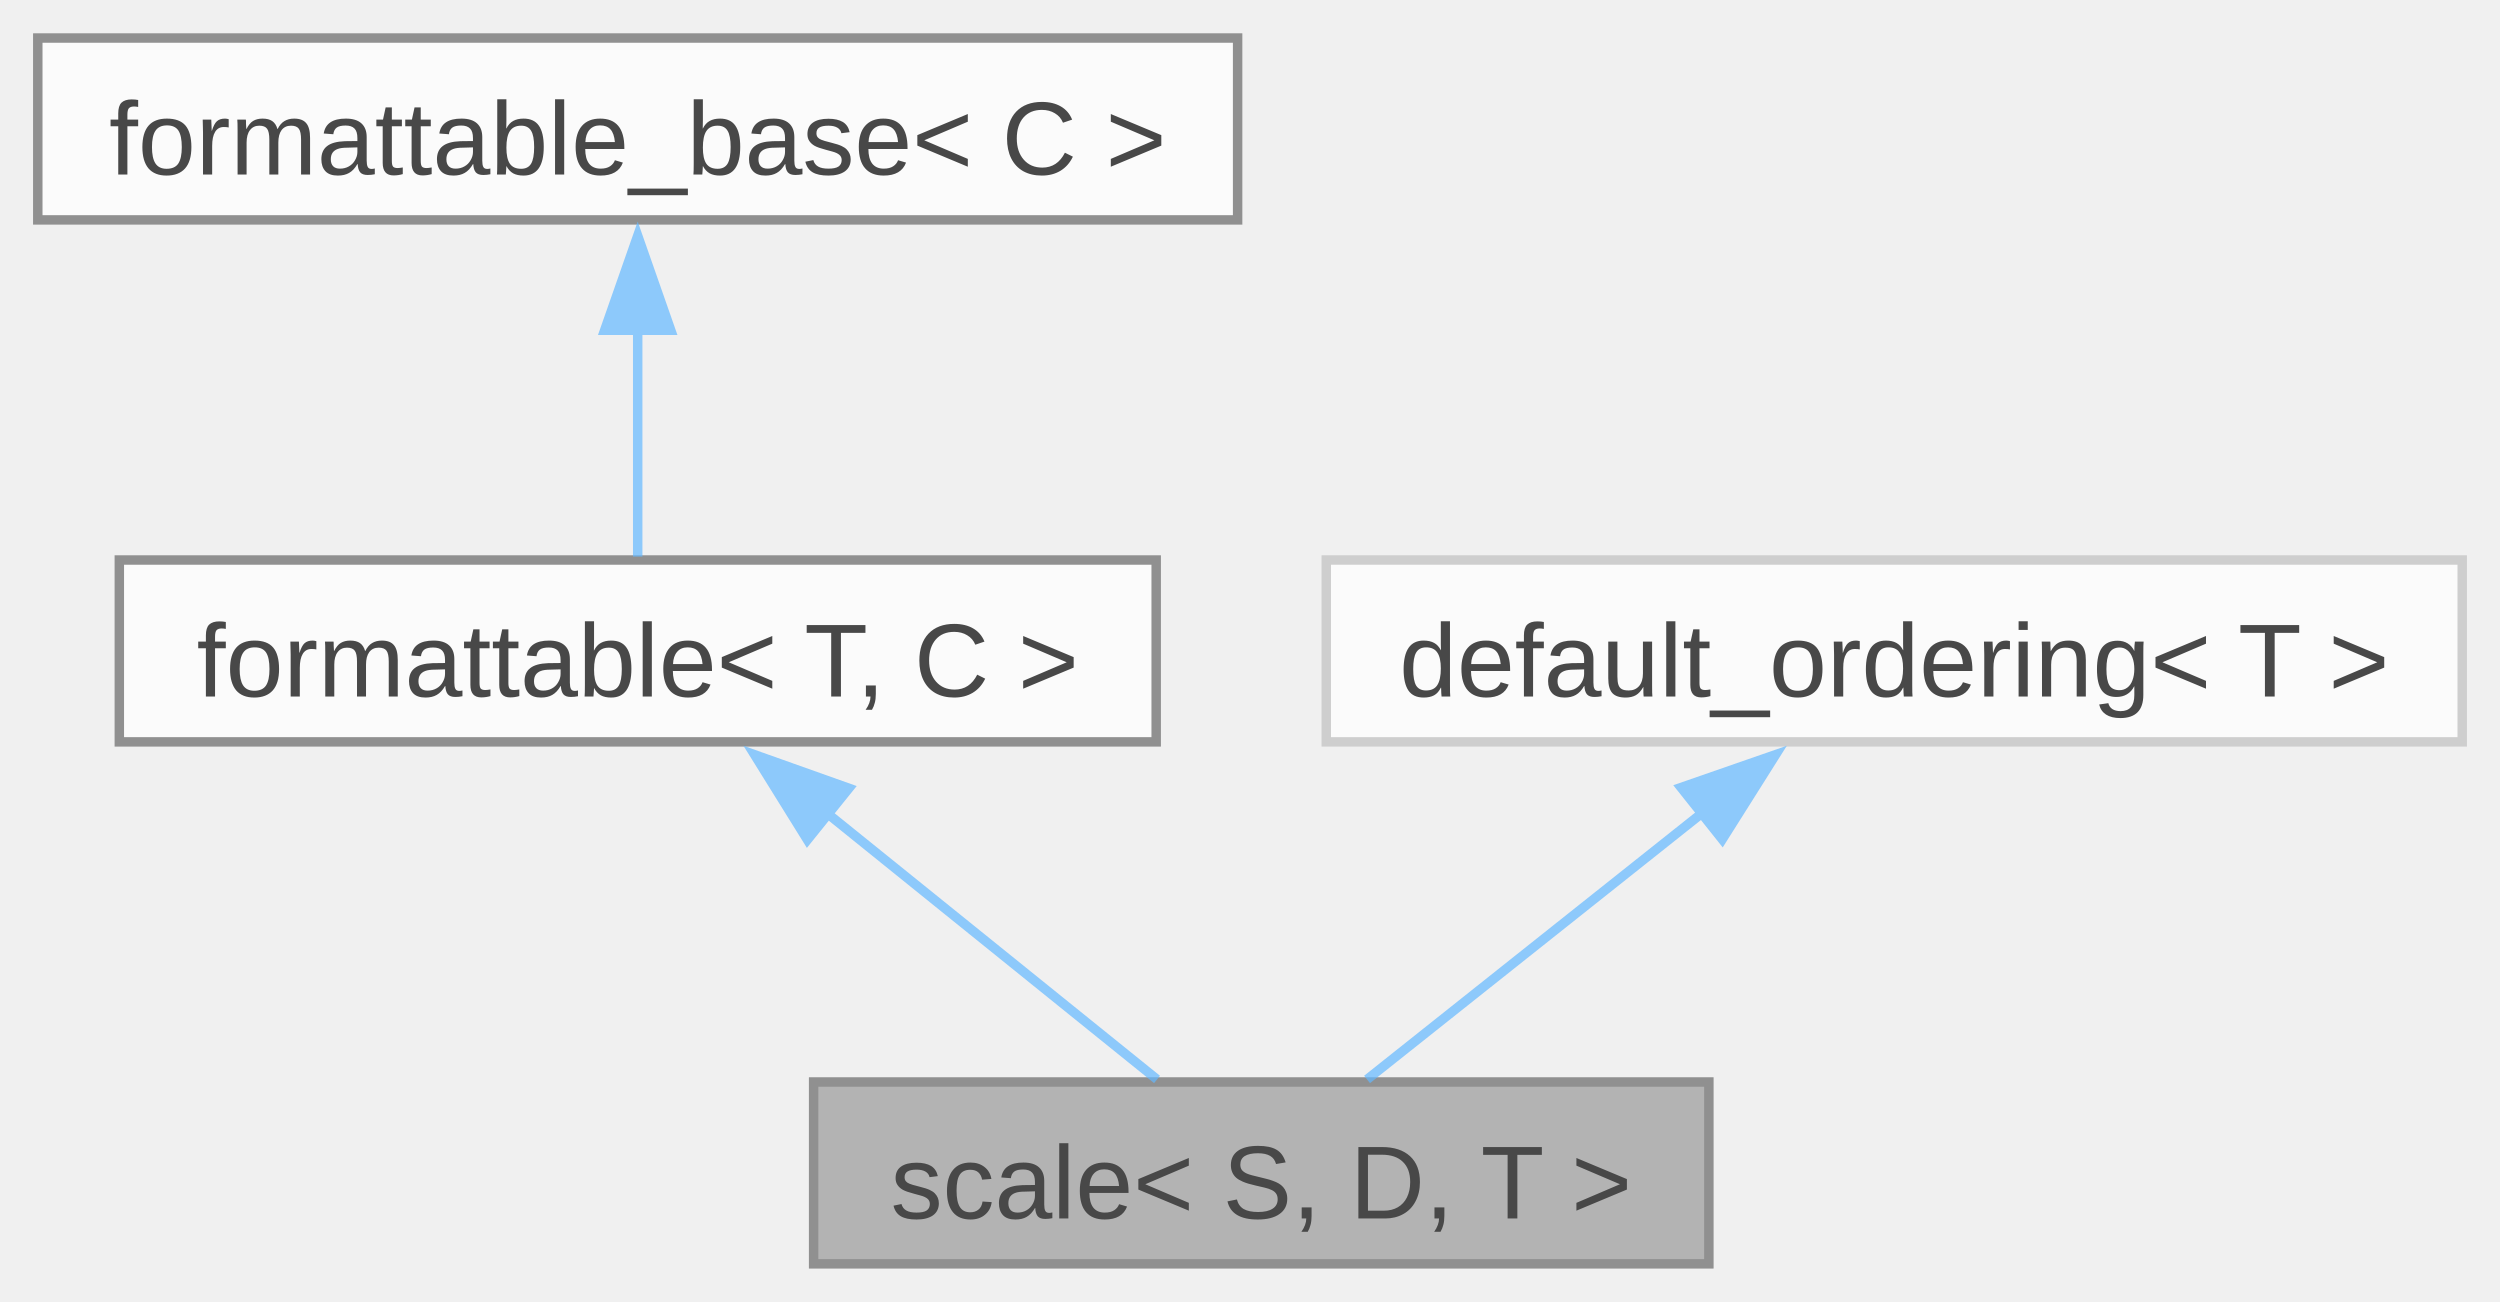
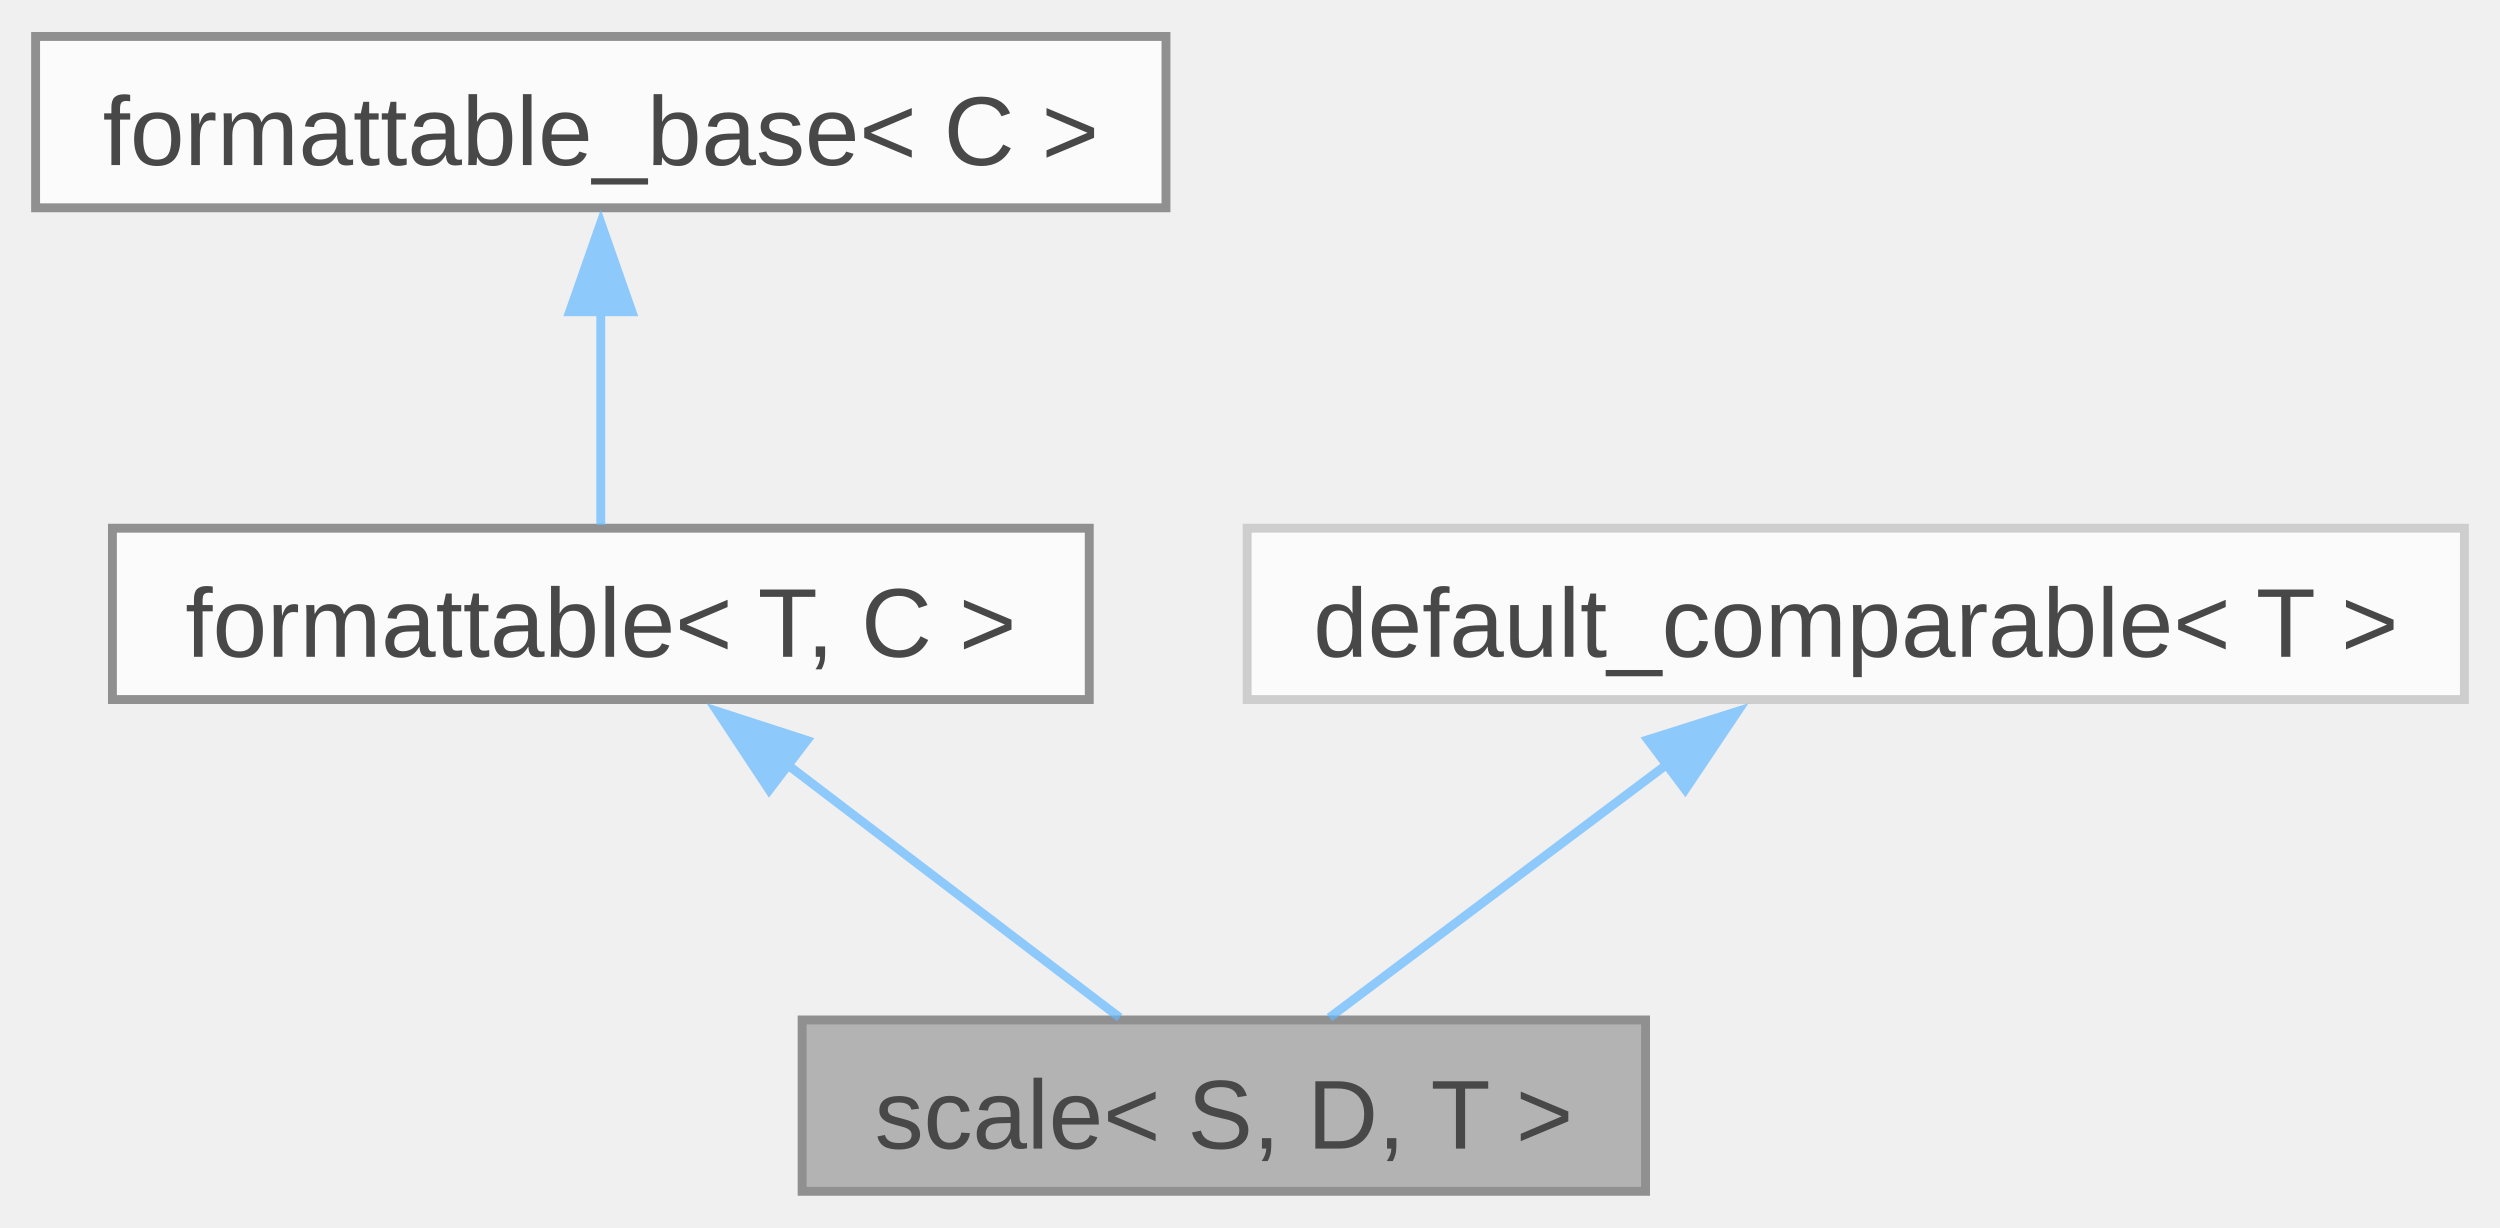
- <svg xmlns="http://www.w3.org/2000/svg" xmlns:xlink="http://www.w3.org/1999/xlink" width="265pt" height="138pt" viewBox="0.00 0.00 264.62 137.75">
+ <svg xmlns="http://www.w3.org/2000/svg" xmlns:xlink="http://www.w3.org/1999/xlink" width="281pt" height="138pt" viewBox="0.00 0.00 280.88 137.75">
  <svg id="main" version="1.1" xml:space="preserve">
    <style type="text/css">
.node, .edge {opacity: 0.7;}
.node.selected, .edge.selected {opacity: 1;}
.edge:hover path { stroke: red; }
.edge:hover polygon { stroke: red; fill: red; }
</style>
    <svg id="graph" class="graph">
      <g id="graph0" class="graph" transform="scale(1 1) rotate(0) translate(4 133.75)">
        <g id="Node000001" class="node">
          <g id="a_Node000001">
            <a xlink:title="A scaling factor between two different units of measurement.">
-               <polygon fill="#999999" stroke="#666666" points="176.88,-19.25 82.12,-19.25 82.12,0 176.88,0 176.88,-19.25" />
-               <text text-anchor="middle" x="129.5" y="-4.8" font-family="Arial" font-size="11.00">scale&lt; S, D, T &gt;</text>
+               <polygon fill="#999999" stroke="#666666" points="180.88,-19.25 86.12,-19.25 86.12,0 180.88,0 180.88,-19.25" />
+               <text text-anchor="middle" x="133.5" y="-4.8" font-family="Arial" font-size="11.00">scale&lt; S, D, T &gt;</text>
            </a>
          </g>
        </g>
        <g id="Node000002" class="node">
          <g id="a_Node000002">
            <a xlink:href="../../db/d59/structfloppy_1_1traits_1_1formattable.html" target="_top" xlink:title="Allows type to be converted to string and printed via standard streams or fmt.">
              <polygon fill="white" stroke="#666666" points="118.38,-74.5 8.63,-74.5 8.63,-55.25 118.38,-55.25 118.38,-74.5" />
              <text text-anchor="middle" x="63.5" y="-60.05" font-family="Arial" font-size="11.00">formattable&lt; T, C &gt;</text>
            </a>
          </g>
        </g>
        <g id="edge1_Node000001_Node000002" class="edge">
          <g id="a_edge1_Node000001_Node000002">
            <a xlink:title=" ">
-               <path fill="none" stroke="#63b8ff" d="M83.59,-47.66C95.05,-38.42 108.98,-27.18 118.47,-19.52" />
-               <polygon fill="#63b8ff" stroke="#63b8ff" points="81.46,-44.89 75.87,-53.89 85.85,-50.34 81.46,-44.89" />
+               <path fill="none" stroke="#63b8ff" d="M84.45,-47.94C96.67,-38.64 111.64,-27.26 121.8,-19.52" />
+               <polygon fill="#63b8ff" stroke="#63b8ff" points="82.42,-45.09 76.58,-53.93 86.66,-50.66 82.42,-45.09" />
            </a>
          </g>
        </g>
        <g id="Node000003" class="node">
          <g id="a_Node000003">
            <a xlink:href="../../d5/d4f/structfloppy_1_1traits_1_1detail_1_1formattable__base.html" target="_top" xlink:title="Interface, providing to_string method.">
              <polygon fill="white" stroke="#666666" points="127,-129.75 0,-129.75 0,-110.5 127,-110.5 127,-129.75" />
              <text text-anchor="middle" x="63.5" y="-115.3" font-family="Arial" font-size="11.00">formattable_base&lt; C &gt;</text>
            </a>
          </g>
        </g>
        <g id="edge2_Node000002_Node000003" class="edge">
          <g id="a_edge2_Node000002_Node000003">
            <a xlink:title=" ">
              <path fill="none" stroke="#63b8ff" d="M63.5,-98.88C63.5,-90.59 63.5,-81.42 63.5,-74.86" />
              <polygon fill="#63b8ff" stroke="#63b8ff" points="60,-98.82 63.5,-108.82 67,-98.82 60,-98.82" />
            </a>
          </g>
        </g>
        <g id="Node000004" class="node">
          <g id="a_Node000004">
-             <a xlink:href="../../d2/d59/structfloppy_1_1math_1_1detail_1_1default__ordering.html" target="_top" xlink:title=" ">
-               <polygon fill="white" stroke="#bfbfbf" points="256.62,-74.5 136.38,-74.5 136.38,-55.25 256.62,-55.25 256.62,-74.5" />
-               <text text-anchor="middle" x="196.5" y="-60.05" font-family="Arial" font-size="11.00">default_ordering&lt; T &gt;</text>
+             <a xlink:href="../../d0/d3b/structfloppy_1_1math_1_1detail_1_1default__comparable.html" target="_top" xlink:title=" ">
+               <polygon fill="white" stroke="#bfbfbf" points="272.88,-74.5 136.12,-74.5 136.12,-55.25 272.88,-55.25 272.88,-74.5" />
+               <text text-anchor="middle" x="204.5" y="-60.05" font-family="Arial" font-size="11.00">default_comparable&lt; T &gt;</text>
            </a>
          </g>
        </g>
        <g id="edge3_Node000001_Node000004" class="edge">
          <g id="a_edge3_Node000001_Node000004">
            <a xlink:title=" ">
-               <path fill="none" stroke="#63b8ff" d="M176.45,-47.94C164.75,-38.64 150.43,-27.26 140.7,-19.52" />
-               <polygon fill="#63b8ff" stroke="#63b8ff" points="173.94,-50.42 183.95,-53.9 178.3,-44.94 173.94,-50.42" />
+               <path fill="none" stroke="#63b8ff" d="M183.25,-47.94C170.86,-38.64 155.68,-27.26 145.37,-19.52" />
+               <polygon fill="#63b8ff" stroke="#63b8ff" points="181.14,-50.73 191.24,-53.93 185.34,-45.13 181.14,-50.73" />
            </a>
          </g>
        </g>
      </g>
    </svg>
  </svg>
  <style type="text/css">

[data-mouse-over-selected='false'] { opacity: 0.7; }
[data-mouse-over-selected='true']  { opacity: 1.0; }

</style>
</svg>
